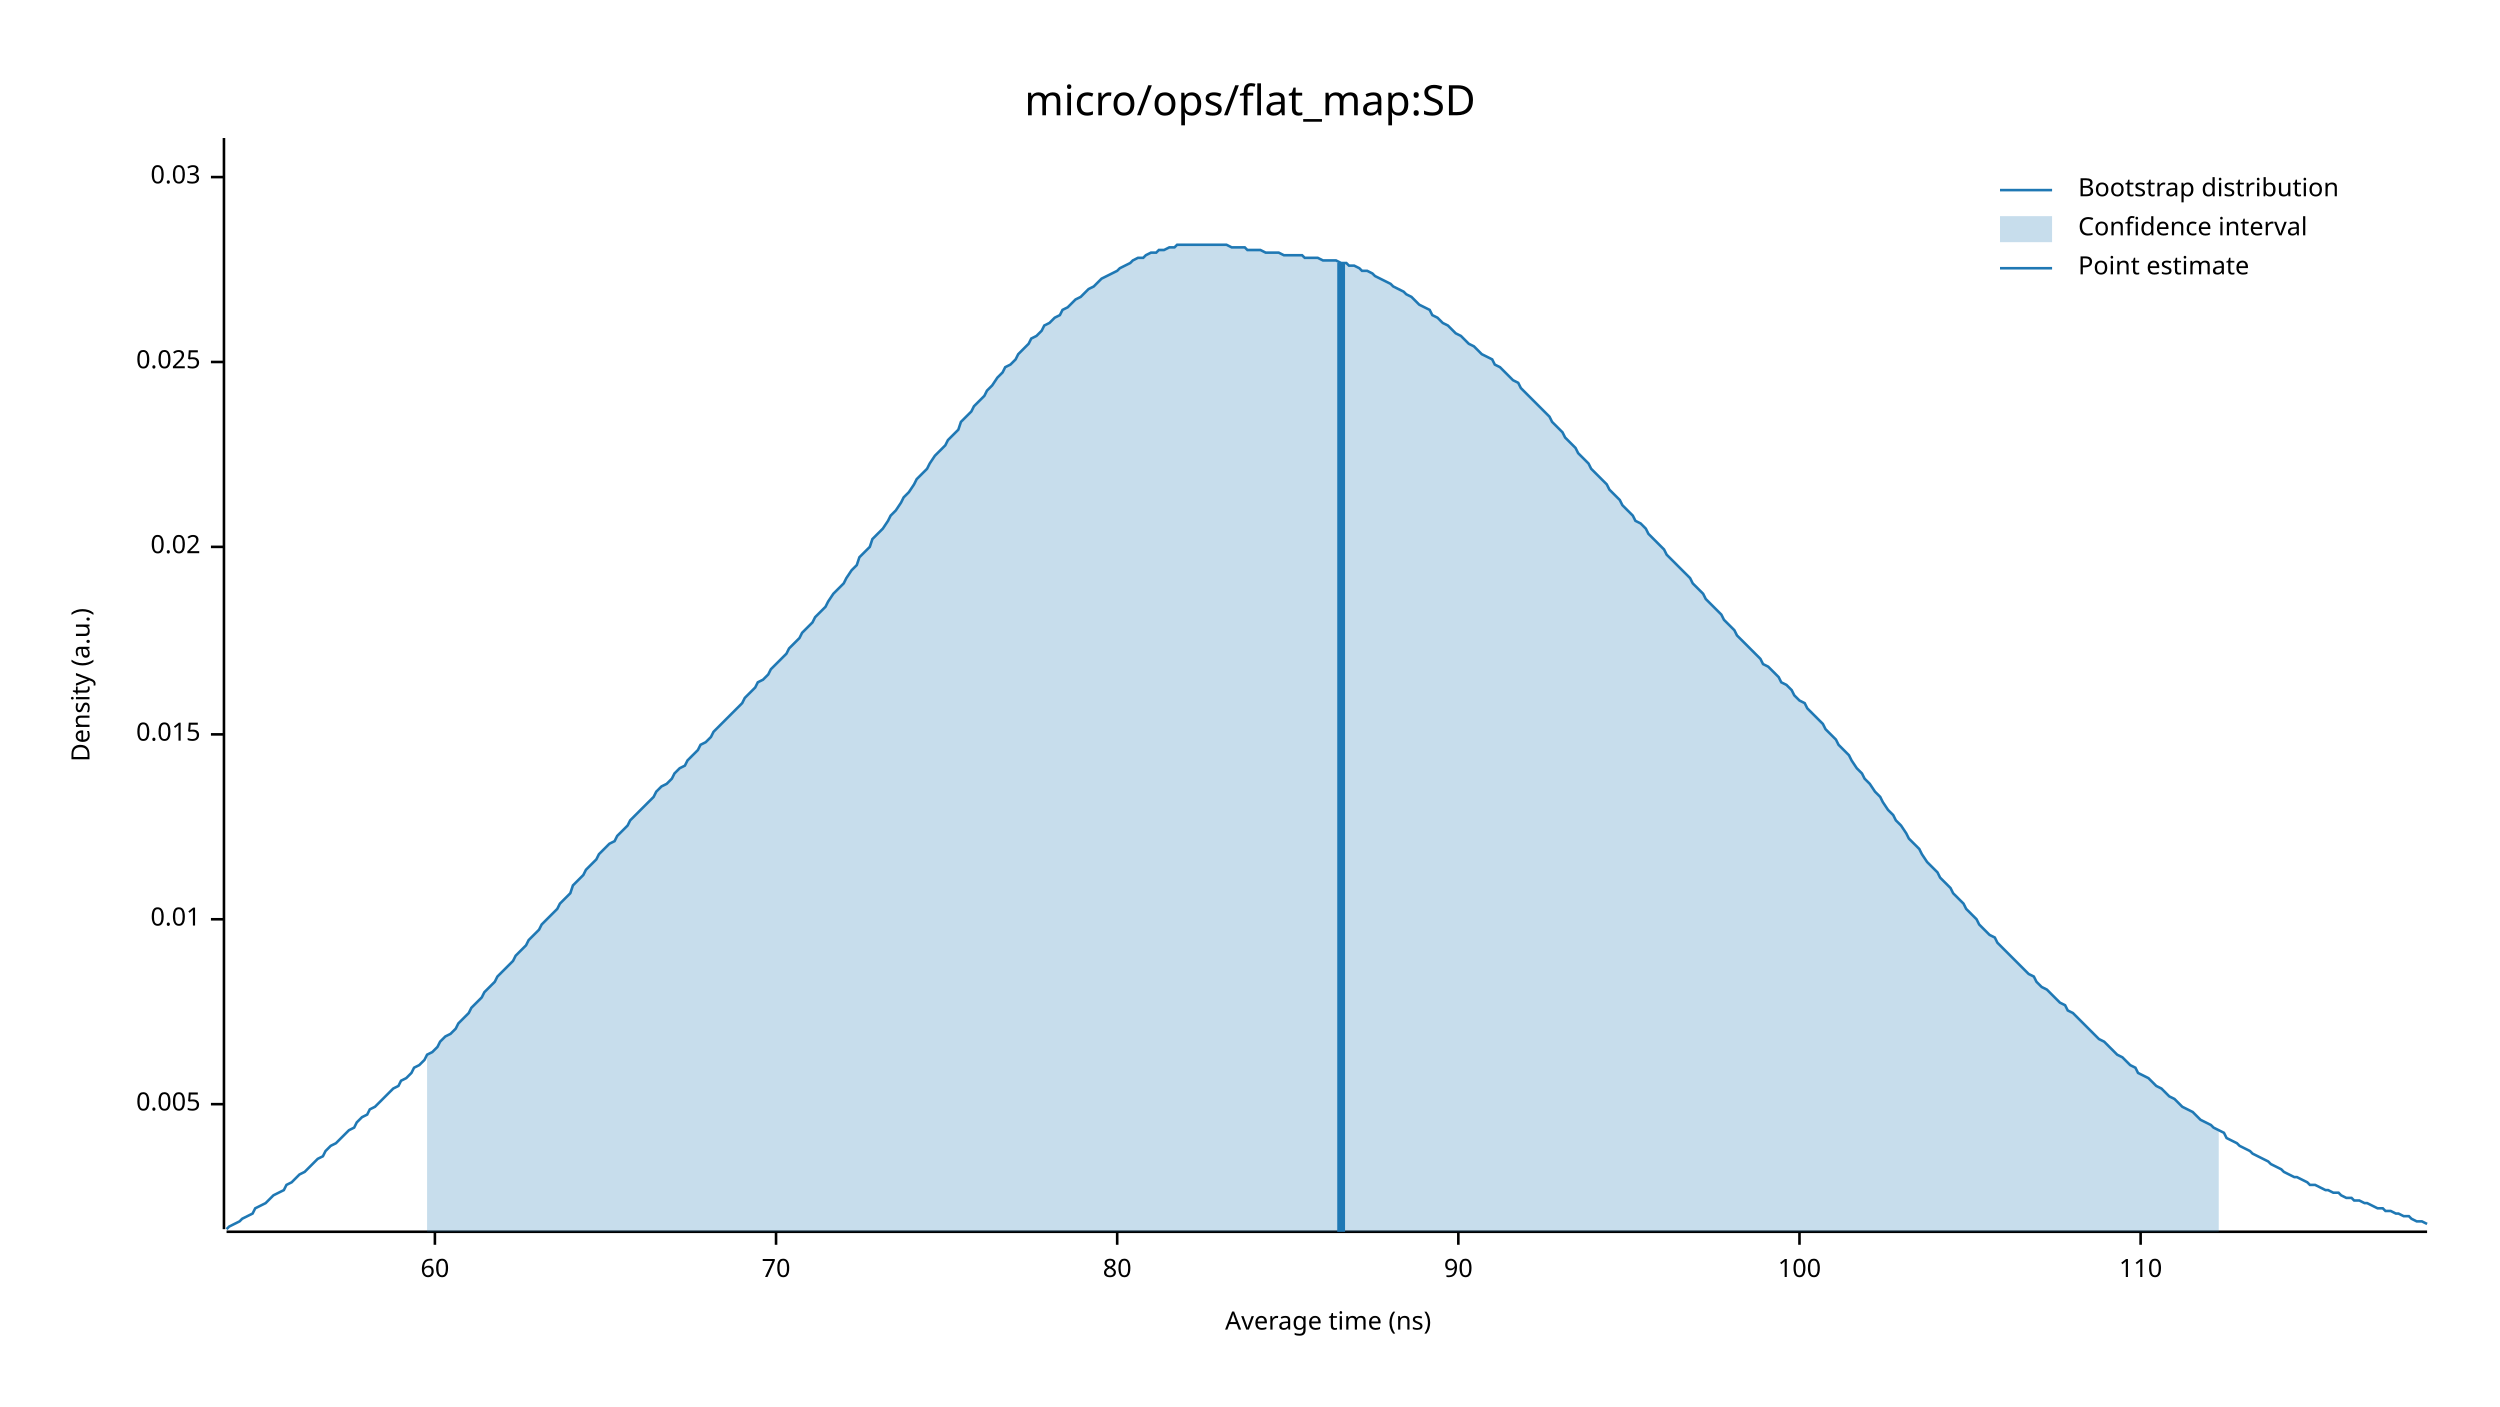
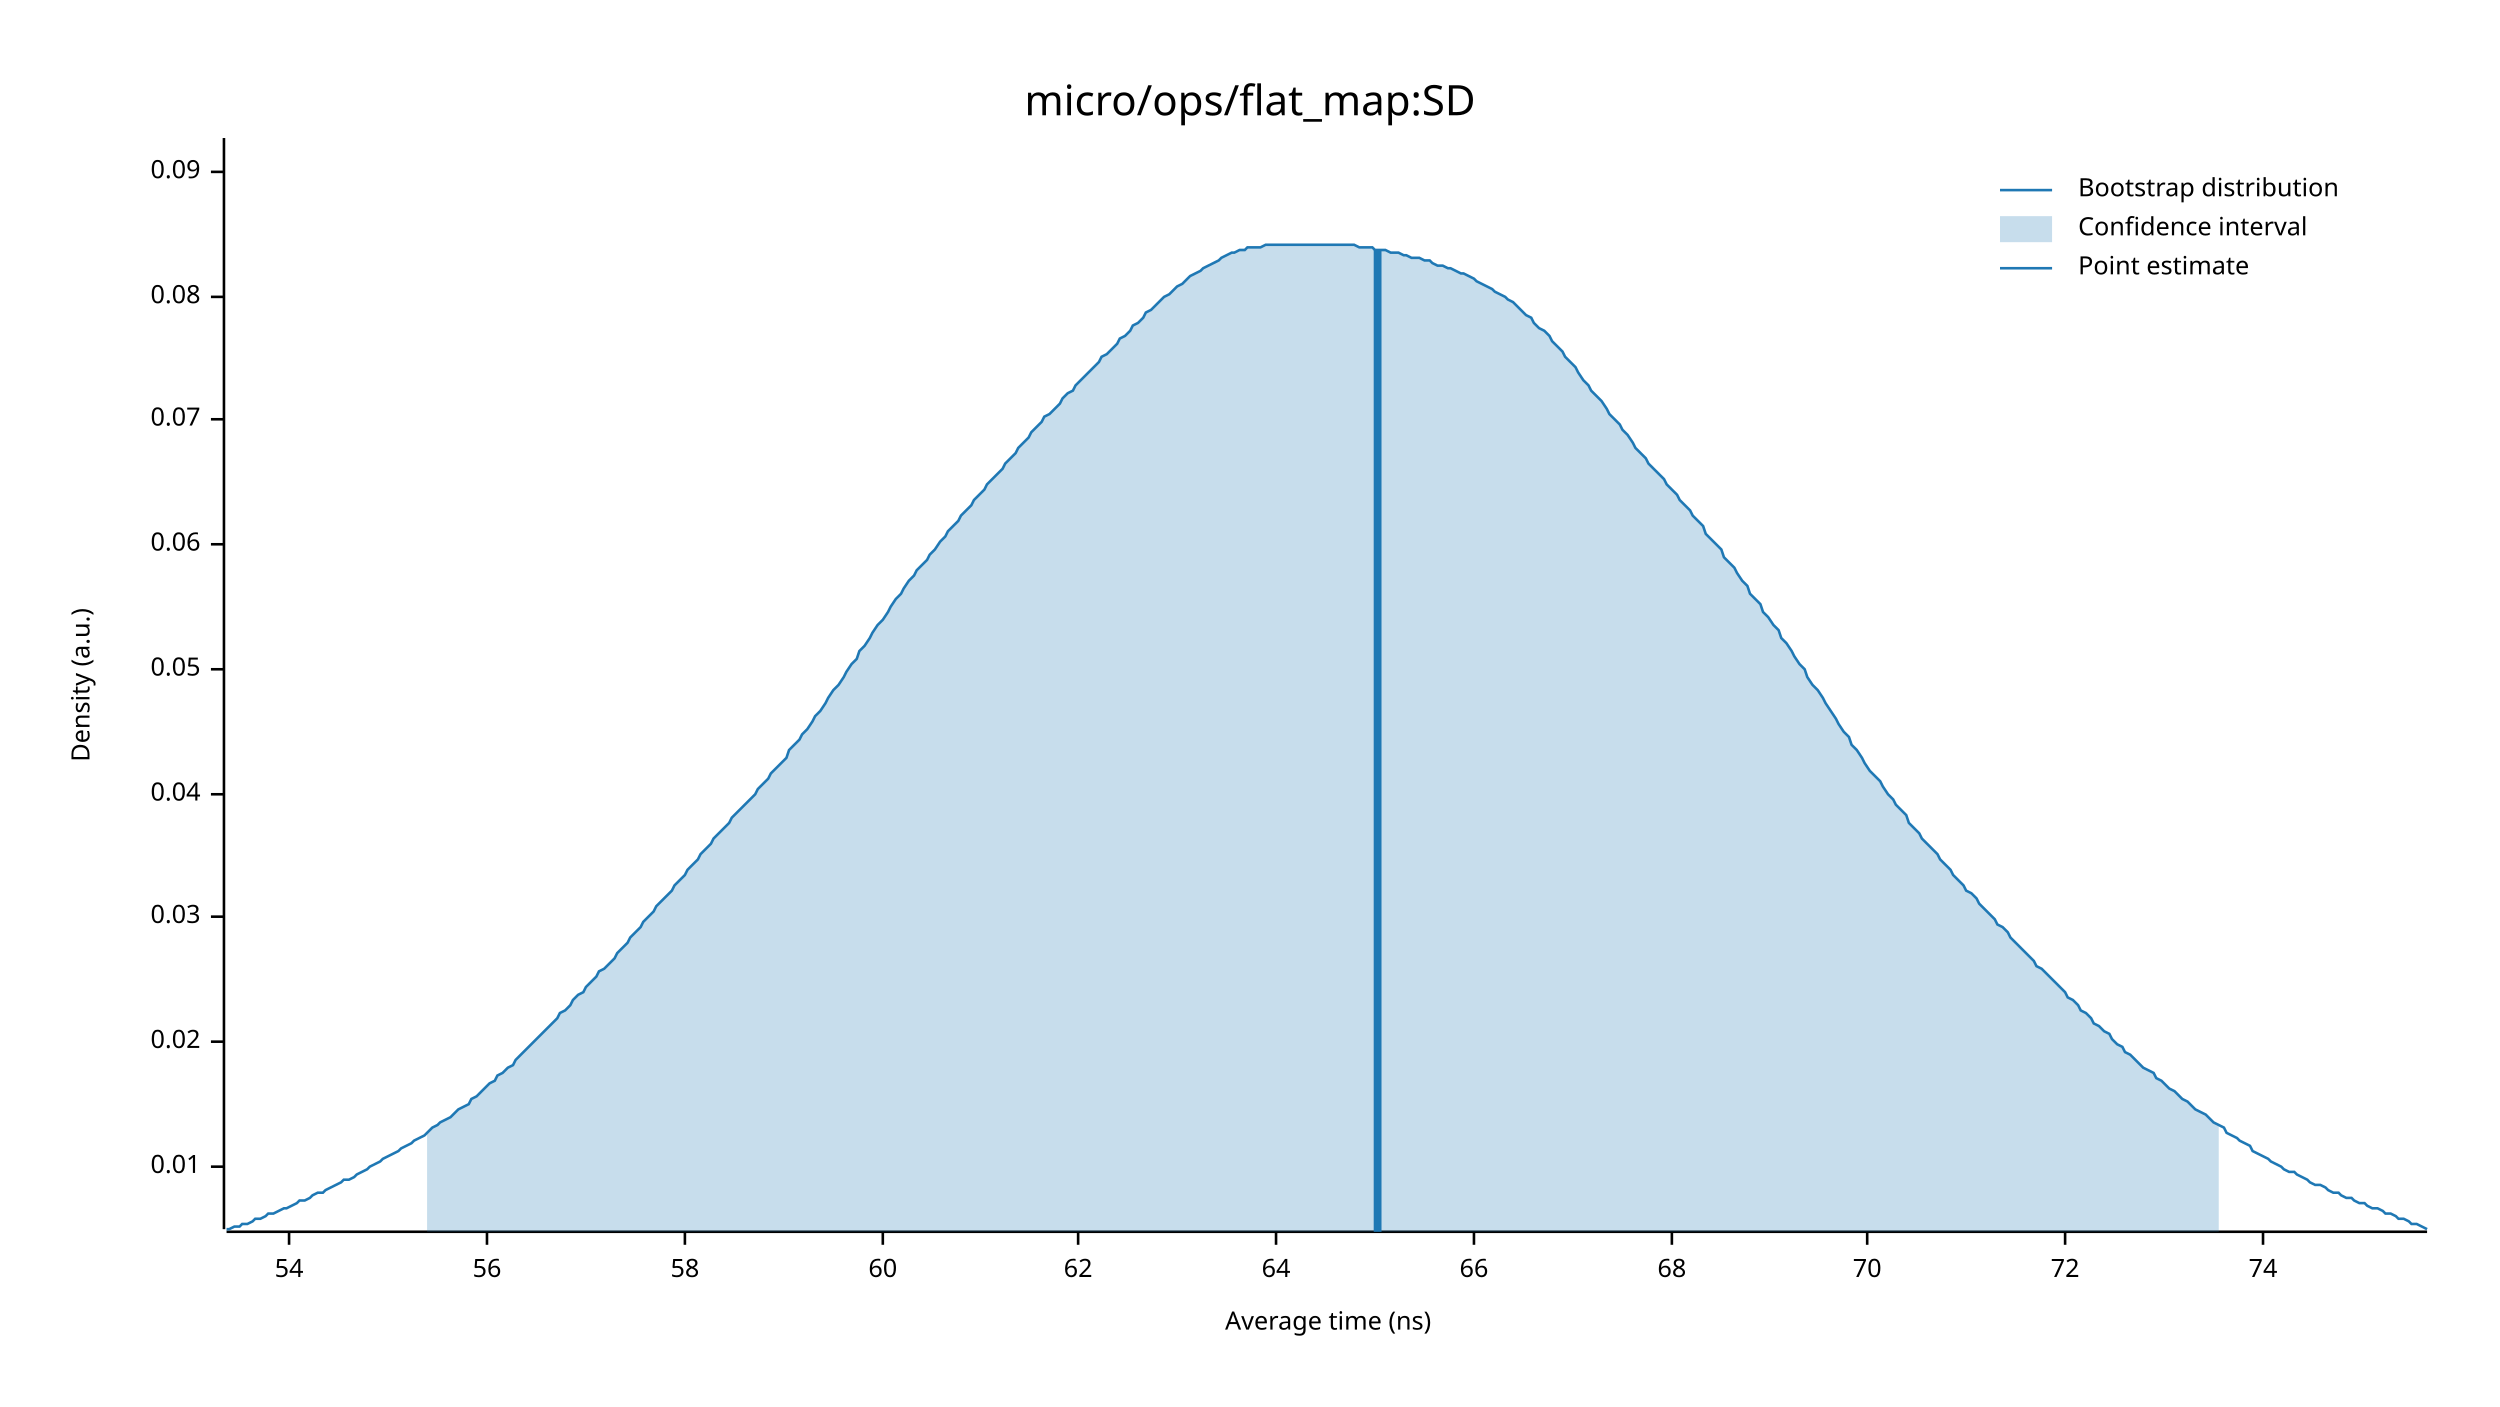
<svg xmlns="http://www.w3.org/2000/svg" width="960" height="540" viewBox="0 0 960 540">
  <text x="480" y="32" dy="0.76em" text-anchor="middle" font-family="sans-serif" font-size="16.129" opacity="1" fill="#000000">
micro/ops/flat_map:SD
</text>
  <text x="27" y="263" dy="0.76em" text-anchor="middle" font-family="sans-serif" font-size="9.677" opacity="1" fill="#000000" transform="rotate(270, 27, 263)">
Density (a.u.)
</text>
  <text x="510" y="513" dy="-0.5ex" text-anchor="middle" font-family="sans-serif" font-size="9.677" opacity="1" fill="#000000">
Average time (ns)
</text>
  <polyline fill="none" opacity="1" stroke="#000000" stroke-width="1" points="86,53 86,472 " />
-   <text x="77" y="424" dy="0.5ex" text-anchor="end" font-family="sans-serif" font-size="9.677" opacity="1" fill="#000000">
- 0.005
- </text>
-   <polyline fill="none" opacity="1" stroke="#000000" stroke-width="1" points="81,424 86,424 " />
-   <text x="77" y="353" dy="0.5ex" text-anchor="end" font-family="sans-serif" font-size="9.677" opacity="1" fill="#000000">
+   <text x="77" y="448" dy="0.5ex" text-anchor="end" font-family="sans-serif" font-size="9.677" opacity="1" fill="#000000">
0.01
</text>
-   <polyline fill="none" opacity="1" stroke="#000000" stroke-width="1" points="81,353 86,353 " />
-   <text x="77" y="282" dy="0.5ex" text-anchor="end" font-family="sans-serif" font-size="9.677" opacity="1" fill="#000000">
- 0.015
- </text>
-   <polyline fill="none" opacity="1" stroke="#000000" stroke-width="1" points="81,282 86,282 " />
-   <text x="77" y="210" dy="0.5ex" text-anchor="end" font-family="sans-serif" font-size="9.677" opacity="1" fill="#000000">
+   <polyline fill="none" opacity="1" stroke="#000000" stroke-width="1" points="81,448 86,448 " />
+   <text x="77" y="400" dy="0.5ex" text-anchor="end" font-family="sans-serif" font-size="9.677" opacity="1" fill="#000000">
0.02
</text>
-   <polyline fill="none" opacity="1" stroke="#000000" stroke-width="1" points="81,210 86,210 " />
-   <text x="77" y="139" dy="0.5ex" text-anchor="end" font-family="sans-serif" font-size="9.677" opacity="1" fill="#000000">
- 0.025
- </text>
-   <polyline fill="none" opacity="1" stroke="#000000" stroke-width="1" points="81,139 86,139 " />
-   <text x="77" y="68" dy="0.5ex" text-anchor="end" font-family="sans-serif" font-size="9.677" opacity="1" fill="#000000">
+   <polyline fill="none" opacity="1" stroke="#000000" stroke-width="1" points="81,400 86,400 " />
+   <text x="77" y="352" dy="0.5ex" text-anchor="end" font-family="sans-serif" font-size="9.677" opacity="1" fill="#000000">
0.03
</text>
-   <polyline fill="none" opacity="1" stroke="#000000" stroke-width="1" points="81,68 86,68 " />
+   <polyline fill="none" opacity="1" stroke="#000000" stroke-width="1" points="81,352 86,352 " />
+   <text x="77" y="305" dy="0.5ex" text-anchor="end" font-family="sans-serif" font-size="9.677" opacity="1" fill="#000000">
+ 0.04
+ </text>
+   <polyline fill="none" opacity="1" stroke="#000000" stroke-width="1" points="81,305 86,305 " />
+   <text x="77" y="257" dy="0.5ex" text-anchor="end" font-family="sans-serif" font-size="9.677" opacity="1" fill="#000000">
+ 0.05
+ </text>
+   <polyline fill="none" opacity="1" stroke="#000000" stroke-width="1" points="81,257 86,257 " />
+   <text x="77" y="209" dy="0.5ex" text-anchor="end" font-family="sans-serif" font-size="9.677" opacity="1" fill="#000000">
+ 0.06
+ </text>
+   <polyline fill="none" opacity="1" stroke="#000000" stroke-width="1" points="81,209 86,209 " />
+   <text x="77" y="161" dy="0.5ex" text-anchor="end" font-family="sans-serif" font-size="9.677" opacity="1" fill="#000000">
+ 0.07
+ </text>
+   <polyline fill="none" opacity="1" stroke="#000000" stroke-width="1" points="81,161 86,161 " />
+   <text x="77" y="114" dy="0.5ex" text-anchor="end" font-family="sans-serif" font-size="9.677" opacity="1" fill="#000000">
+ 0.08
+ </text>
+   <polyline fill="none" opacity="1" stroke="#000000" stroke-width="1" points="81,114 86,114 " />
+   <text x="77" y="66" dy="0.5ex" text-anchor="end" font-family="sans-serif" font-size="9.677" opacity="1" fill="#000000">
+ 0.09
+ </text>
+   <polyline fill="none" opacity="1" stroke="#000000" stroke-width="1" points="81,66 86,66 " />
  <polyline fill="none" opacity="1" stroke="#000000" stroke-width="1" points="87,473 932,473 " />
-   <text x="167" y="483" dy="0.76em" text-anchor="middle" font-family="sans-serif" font-size="9.677" opacity="1" fill="#000000">
+   <text x="111" y="483" dy="0.76em" text-anchor="middle" font-family="sans-serif" font-size="9.677" opacity="1" fill="#000000">
+ 54
+ </text>
+   <polyline fill="none" opacity="1" stroke="#000000" stroke-width="1" points="111,473 111,478 " />
+   <text x="187" y="483" dy="0.76em" text-anchor="middle" font-family="sans-serif" font-size="9.677" opacity="1" fill="#000000">
+ 56
+ </text>
+   <polyline fill="none" opacity="1" stroke="#000000" stroke-width="1" points="187,473 187,478 " />
+   <text x="263" y="483" dy="0.76em" text-anchor="middle" font-family="sans-serif" font-size="9.677" opacity="1" fill="#000000">
+ 58
+ </text>
+   <polyline fill="none" opacity="1" stroke="#000000" stroke-width="1" points="263,473 263,478 " />
+   <text x="339" y="483" dy="0.76em" text-anchor="middle" font-family="sans-serif" font-size="9.677" opacity="1" fill="#000000">
60
</text>
-   <polyline fill="none" opacity="1" stroke="#000000" stroke-width="1" points="167,473 167,478 " />
-   <text x="298" y="483" dy="0.76em" text-anchor="middle" font-family="sans-serif" font-size="9.677" opacity="1" fill="#000000">
+   <polyline fill="none" opacity="1" stroke="#000000" stroke-width="1" points="339,473 339,478 " />
+   <text x="414" y="483" dy="0.76em" text-anchor="middle" font-family="sans-serif" font-size="9.677" opacity="1" fill="#000000">
+ 62
+ </text>
+   <polyline fill="none" opacity="1" stroke="#000000" stroke-width="1" points="414,473 414,478 " />
+   <text x="490" y="483" dy="0.76em" text-anchor="middle" font-family="sans-serif" font-size="9.677" opacity="1" fill="#000000">
+ 64
+ </text>
+   <polyline fill="none" opacity="1" stroke="#000000" stroke-width="1" points="490,473 490,478 " />
+   <text x="566" y="483" dy="0.76em" text-anchor="middle" font-family="sans-serif" font-size="9.677" opacity="1" fill="#000000">
+ 66
+ </text>
+   <polyline fill="none" opacity="1" stroke="#000000" stroke-width="1" points="566,473 566,478 " />
+   <text x="642" y="483" dy="0.76em" text-anchor="middle" font-family="sans-serif" font-size="9.677" opacity="1" fill="#000000">
+ 68
+ </text>
+   <polyline fill="none" opacity="1" stroke="#000000" stroke-width="1" points="642,473 642,478 " />
+   <text x="717" y="483" dy="0.76em" text-anchor="middle" font-family="sans-serif" font-size="9.677" opacity="1" fill="#000000">
70
</text>
-   <polyline fill="none" opacity="1" stroke="#000000" stroke-width="1" points="298,473 298,478 " />
-   <text x="429" y="483" dy="0.76em" text-anchor="middle" font-family="sans-serif" font-size="9.677" opacity="1" fill="#000000">
- 80
+   <polyline fill="none" opacity="1" stroke="#000000" stroke-width="1" points="717,473 717,478 " />
+   <text x="793" y="483" dy="0.76em" text-anchor="middle" font-family="sans-serif" font-size="9.677" opacity="1" fill="#000000">
+ 72
</text>
-   <polyline fill="none" opacity="1" stroke="#000000" stroke-width="1" points="429,473 429,478 " />
-   <text x="560" y="483" dy="0.76em" text-anchor="middle" font-family="sans-serif" font-size="9.677" opacity="1" fill="#000000">
- 90
+   <polyline fill="none" opacity="1" stroke="#000000" stroke-width="1" points="793,473 793,478 " />
+   <text x="869" y="483" dy="0.76em" text-anchor="middle" font-family="sans-serif" font-size="9.677" opacity="1" fill="#000000">
+ 74
</text>
-   <polyline fill="none" opacity="1" stroke="#000000" stroke-width="1" points="560,473 560,478 " />
-   <text x="691" y="483" dy="0.76em" text-anchor="middle" font-family="sans-serif" font-size="9.677" opacity="1" fill="#000000">
- 100
- </text>
-   <polyline fill="none" opacity="1" stroke="#000000" stroke-width="1" points="691,473 691,478 " />
-   <text x="822" y="483" dy="0.76em" text-anchor="middle" font-family="sans-serif" font-size="9.677" opacity="1" fill="#000000">
- 110
- </text>
-   <polyline fill="none" opacity="1" stroke="#000000" stroke-width="1" points="822,473 822,478 " />
-   <polyline fill="none" opacity="1" stroke="#1F78B4" stroke-width="1" points="87,472 88,471 90,470 92,469 93,468 95,467 97,466 98,464 100,463 102,462 103,461 105,459 107,458 109,457 110,455 112,454 114,452 115,451 117,450 119,448 120,447 122,445 124,444 125,442 127,440 129,439 131,437 132,436 134,434 136,433 137,431 139,429 141,428 142,426 144,425 146,423 147,422 149,420 151,418 153,417 154,415 156,414 158,412 159,410 161,409 163,407 164,405 166,404 168,402 169,400 171,398 173,397 175,395 176,393 178,391 180,389 181,387 183,385 185,383 186,381 188,379 190,377 191,375 193,373 195,371 197,369 198,367 200,365 202,363 203,361 205,359 207,357 208,355 210,353 212,351 214,349 215,347 217,345 219,343 220,340 222,338 224,336 225,334 227,332 229,330 230,328 232,326 234,324 236,323 237,321 239,319 241,317 242,315 244,313 246,311 247,310 249,308 251,306 252,304 254,302 256,301 258,299 259,297 261,295 263,294 264,292 266,290 268,288 269,286 271,285 273,283 274,281 276,279 278,277 280,275 281,274 283,272 285,270 286,268 288,266 290,264 291,262 293,261 295,259 296,257 298,255 300,253 302,251 303,249 305,247 307,245 308,243 310,241 312,239 313,237 315,235 317,233 318,231 320,228 322,226 324,224 325,222 327,219 329,217 330,214 332,212 334,210 335,207 337,205 339,203 341,200 342,198 344,196 346,193 347,191 349,189 351,186 352,184 354,182 356,180 357,178 359,175 361,173 363,171 364,169 366,167 368,165 369,162 371,160 373,158 374,156 376,154 378,152 379,150 381,148 383,145 385,143 386,141 388,140 390,138 391,136 393,134 395,132 396,130 398,129 400,127 401,125 403,124 405,122 407,121 408,119 410,118 412,116 413,115 415,114 417,112 418,111 420,110 422,108 423,107 425,106 427,105 429,104 430,103 432,102 434,101 435,100 437,99 439,99 440,98 442,97 444,97 445,96 447,96 449,95 451,95 452,94 454,94 456,94 457,94 459,94 461,94 462,94 464,94 466,94 468,94 469,94 471,94 473,95 474,95 476,95 478,95 479,96 481,96 483,96 484,96 486,97 488,97 490,97 491,97 493,98 495,98 496,98 498,98 500,98 501,99 503,99 505,99 506,99 508,100 510,100 512,100 513,100 515,101 517,101 518,102 520,102 522,103 523,104 525,104 527,105 528,106 530,107 532,108 534,109 535,110 537,111 539,112 540,113 542,114 544,116 545,117 547,118 549,119 550,121 552,122 554,124 556,125 557,126 559,128 561,129 562,130 564,132 566,133 567,134 569,136 571,137 573,138 574,140 576,141 578,143 579,144 581,146 583,147 584,149 586,151 588,153 589,154 591,156 593,158 595,160 596,162 598,164 600,166 601,168 603,170 605,172 606,174 608,176 610,178 611,180 613,182 615,184 617,186 618,188 620,190 622,192 623,194 625,196 627,198 628,200 630,201 632,203 633,205 635,207 637,209 639,211 640,213 642,215 644,217 645,218 647,220 649,222 650,224 652,226 654,228 655,230 657,232 659,234 661,236 662,238 664,240 666,242 667,244 669,246 671,248 672,249 674,251 676,253 677,255 679,256 681,258 683,260 684,262 686,263 688,265 689,267 691,269 693,270 694,272 696,274 698,276 700,278 701,280 703,282 705,284 706,286 708,288 710,290 711,292 713,295 715,297 716,299 718,301 720,304 722,306 723,308 725,311 727,313 728,315 730,317 732,320 733,322 735,324 737,326 738,328 740,331 742,333 744,335 745,337 747,339 749,341 750,343 752,345 754,347 755,349 757,351 759,353 760,355 762,357 764,359 766,360 767,362 769,364 771,366 772,367 774,369 776,371 777,372 779,374 781,375 782,377 784,379 786,380 788,382 789,383 791,385 793,386 794,388 796,389 798,391 799,392 801,394 803,396 804,397 806,399 808,400 810,402 811,403 813,405 815,406 816,407 818,409 820,410 821,412 823,413 825,414 827,416 828,417 830,418 832,420 833,421 835,422 837,424 838,425 840,426 842,427 843,428 845,430 847,431 849,432 850,433 852,434 854,435 855,437 857,438 859,439 860,440 862,441 864,442 865,443 867,444 869,445 871,446 872,447 874,448 876,449 877,450 879,451 881,452 882,452 884,453 886,454 887,455 889,455 891,456 893,457 894,457 896,458 898,458 899,459 901,460 903,460 904,461 906,461 908,462 909,462 911,463 913,464 915,464 916,465 918,465 920,466 921,466 923,467 925,467 926,468 928,469 930,469 932,470 " />
-   <polygon opacity="0.25" fill="#1F78B4" points="164,405 166,404 168,402 169,400 171,398 173,397 175,395 176,393 178,391 180,389 181,387 183,385 185,383 186,381 188,379 190,377 191,375 193,373 195,371 197,369 198,367 200,365 202,363 203,361 205,359 207,357 208,355 210,353 212,351 214,349 215,347 217,345 219,343 220,340 222,338 224,336 225,334 227,332 229,330 230,328 232,326 234,324 236,323 237,321 239,319 241,317 242,315 244,313 246,311 247,310 249,308 251,306 252,304 254,302 256,301 258,299 259,297 261,295 263,294 264,292 266,290 268,288 269,286 271,285 273,283 274,281 276,279 278,277 280,275 281,274 283,272 285,270 286,268 288,266 290,264 291,262 293,261 295,259 296,257 298,255 300,253 302,251 303,249 305,247 307,245 308,243 310,241 312,239 313,237 315,235 317,233 318,231 320,228 322,226 324,224 325,222 327,219 329,217 330,214 332,212 334,210 335,207 337,205 339,203 341,200 342,198 344,196 346,193 347,191 349,189 351,186 352,184 354,182 356,180 357,178 359,175 361,173 363,171 364,169 366,167 368,165 369,162 371,160 373,158 374,156 376,154 378,152 379,150 381,148 383,145 385,143 386,141 388,140 390,138 391,136 393,134 395,132 396,130 398,129 400,127 401,125 403,124 405,122 407,121 408,119 410,118 412,116 413,115 415,114 417,112 418,111 420,110 422,108 423,107 425,106 427,105 429,104 430,103 432,102 434,101 435,100 437,99 439,99 440,98 442,97 444,97 445,96 447,96 449,95 451,95 452,94 454,94 456,94 457,94 459,94 461,94 462,94 464,94 466,94 468,94 469,94 471,94 473,95 474,95 476,95 478,95 479,96 481,96 483,96 484,96 486,97 488,97 490,97 491,97 493,98 495,98 496,98 498,98 500,98 501,99 503,99 505,99 506,99 508,100 510,100 512,100 513,100 515,101 517,101 518,102 520,102 522,103 523,104 525,104 527,105 528,106 530,107 532,108 534,109 535,110 537,111 539,112 540,113 542,114 544,116 545,117 547,118 549,119 550,121 552,122 554,124 556,125 557,126 559,128 561,129 562,130 564,132 566,133 567,134 569,136 571,137 573,138 574,140 576,141 578,143 579,144 581,146 583,147 584,149 586,151 588,153 589,154 591,156 593,158 595,160 596,162 598,164 600,166 601,168 603,170 605,172 606,174 608,176 610,178 611,180 613,182 615,184 617,186 618,188 620,190 622,192 623,194 625,196 627,198 628,200 630,201 632,203 633,205 635,207 637,209 639,211 640,213 642,215 644,217 645,218 647,220 649,222 650,224 652,226 654,228 655,230 657,232 659,234 661,236 662,238 664,240 666,242 667,244 669,246 671,248 672,249 674,251 676,253 677,255 679,256 681,258 683,260 684,262 686,263 688,265 689,267 691,269 693,270 694,272 696,274 698,276 700,278 701,280 703,282 705,284 706,286 708,288 710,290 711,292 713,295 715,297 716,299 718,301 720,304 722,306 723,308 725,311 727,313 728,315 730,317 732,320 733,322 735,324 737,326 738,328 740,331 742,333 744,335 745,337 747,339 749,341 750,343 752,345 754,347 755,349 757,351 759,353 760,355 762,357 764,359 766,360 767,362 769,364 771,366 772,367 774,369 776,371 777,372 779,374 781,375 782,377 784,379 786,380 788,382 789,383 791,385 793,386 794,388 796,389 798,391 799,392 801,394 803,396 804,397 806,399 808,400 810,402 811,403 813,405 815,406 816,407 818,409 820,410 821,412 823,413 825,414 827,416 828,417 830,418 832,420 833,421 835,422 837,424 838,425 840,426 842,427 843,428 845,430 847,431 849,432 850,433 852,434 852,473 164,473 " />
-   <polyline fill="none" opacity="1" stroke="#1F78B4" stroke-width="3" points="515,473 515,101 " />
+   <polyline fill="none" opacity="1" stroke="#000000" stroke-width="1" points="869,473 869,478 " />
+   <polyline fill="none" opacity="1" stroke="#1F78B4" stroke-width="1" points="87,472 88,472 90,471 92,471 93,470 95,470 97,469 98,468 100,468 102,467 103,466 105,466 107,465 109,464 110,464 112,463 114,462 115,461 117,461 119,460 120,459 122,458 124,458 125,457 127,456 129,455 131,454 132,453 134,453 136,452 137,451 139,450 141,449 142,448 144,447 146,446 147,445 149,444 151,443 153,442 154,441 156,440 158,439 159,438 161,437 163,436 164,435 166,433 168,432 169,431 171,430 173,429 175,427 176,426 178,425 180,424 181,422 183,421 185,419 186,418 188,416 190,415 191,413 193,412 195,410 197,409 198,407 200,405 202,403 203,402 205,400 207,398 208,397 210,395 212,393 214,391 215,389 217,388 219,386 220,384 222,382 224,381 225,379 227,377 229,375 230,373 232,372 234,370 236,368 237,366 239,364 241,362 242,360 244,358 246,356 247,354 249,352 251,350 252,348 254,346 256,344 258,342 259,340 261,338 263,336 264,334 266,332 268,330 269,328 271,326 273,324 274,322 276,320 278,318 280,316 281,314 283,312 285,310 286,309 288,307 290,305 291,303 293,301 295,299 296,297 298,295 300,293 302,291 303,288 305,286 307,284 308,282 310,280 312,277 313,275 315,273 317,270 318,268 320,265 322,263 324,260 325,258 327,255 329,253 330,250 332,248 334,245 335,243 337,240 339,238 341,235 342,233 344,230 346,228 347,226 349,223 351,221 352,219 354,217 356,215 357,213 359,211 361,208 363,206 364,204 366,202 368,200 369,198 371,196 373,194 374,192 376,190 378,188 379,186 381,184 383,182 385,180 386,178 388,176 390,174 391,172 393,170 395,168 396,166 398,164 400,162 401,160 403,159 405,157 407,155 408,153 410,151 412,150 413,148 415,146 417,144 418,143 420,141 422,139 423,137 425,136 427,134 429,132 430,130 432,129 434,127 435,125 437,124 439,122 440,120 442,119 444,117 445,116 447,114 449,113 451,111 452,110 454,109 456,107 457,106 459,105 461,104 462,103 464,102 466,101 468,100 469,99 471,98 473,97 474,97 476,96 478,96 479,95 481,95 483,95 484,95 486,94 488,94 490,94 491,94 493,94 495,94 496,94 498,94 500,94 501,94 503,94 505,94 506,94 508,94 510,94 512,94 513,94 515,94 517,94 518,94 520,94 522,95 523,95 525,95 527,95 528,96 530,96 532,96 534,97 535,97 537,97 539,98 540,98 542,99 544,99 545,99 547,100 549,100 550,101 552,102 554,102 556,103 557,103 559,104 561,105 562,105 564,106 566,107 567,108 569,109 571,110 573,111 574,112 576,113 578,114 579,115 581,116 583,118 584,119 586,121 588,122 589,124 591,126 593,127 595,129 596,131 598,133 600,135 601,137 603,139 605,141 606,143 608,146 610,148 611,150 613,152 615,154 617,157 618,159 620,161 622,163 623,165 625,167 627,170 628,172 630,174 632,176 633,178 635,180 637,182 639,184 640,186 642,188 644,190 645,192 647,194 649,196 650,198 652,200 654,202 655,205 657,207 659,209 661,211 662,214 664,216 666,218 667,220 669,223 671,225 672,228 674,230 676,232 677,235 679,237 681,240 683,242 684,245 686,247 688,250 689,252 691,255 693,257 694,260 696,263 698,265 700,268 701,270 703,273 705,276 706,278 708,281 710,283 711,286 713,288 715,291 716,293 718,296 720,298 722,300 723,302 725,305 727,307 728,309 730,311 732,313 733,316 735,318 737,320 738,322 740,324 742,326 744,328 745,330 747,332 749,334 750,336 752,338 754,340 755,342 757,343 759,345 760,347 762,349 764,351 766,353 767,355 769,356 771,358 772,360 774,362 776,364 777,365 779,367 781,369 782,371 784,372 786,374 788,376 789,377 791,379 793,381 794,383 796,384 798,386 799,388 801,389 803,391 804,393 806,394 808,396 810,397 811,399 813,401 815,402 816,404 818,405 820,407 821,408 823,410 825,411 827,412 828,414 830,415 832,417 833,418 835,419 837,421 838,422 840,423 842,425 843,426 845,427 847,428 849,430 850,431 852,432 854,433 855,435 857,436 859,437 860,438 862,439 864,440 865,442 867,443 869,444 871,445 872,446 874,447 876,448 877,449 879,450 881,450 882,451 884,452 886,453 887,454 889,455 891,455 893,456 894,457 896,458 898,458 899,459 901,460 903,460 904,461 906,462 908,462 909,463 911,464 913,464 915,465 916,466 918,466 920,467 921,468 923,468 925,469 926,470 928,470 930,471 932,472 " />
+   <polygon opacity="0.25" fill="#1F78B4" points="164,435 166,433 168,432 169,431 171,430 173,429 175,427 176,426 178,425 180,424 181,422 183,421 185,419 186,418 188,416 190,415 191,413 193,412 195,410 197,409 198,407 200,405 202,403 203,402 205,400 207,398 208,397 210,395 212,393 214,391 215,389 217,388 219,386 220,384 222,382 224,381 225,379 227,377 229,375 230,373 232,372 234,370 236,368 237,366 239,364 241,362 242,360 244,358 246,356 247,354 249,352 251,350 252,348 254,346 256,344 258,342 259,340 261,338 263,336 264,334 266,332 268,330 269,328 271,326 273,324 274,322 276,320 278,318 280,316 281,314 283,312 285,310 286,309 288,307 290,305 291,303 293,301 295,299 296,297 298,295 300,293 302,291 303,288 305,286 307,284 308,282 310,280 312,277 313,275 315,273 317,270 318,268 320,265 322,263 324,260 325,258 327,255 329,253 330,250 332,248 334,245 335,243 337,240 339,238 341,235 342,233 344,230 346,228 347,226 349,223 351,221 352,219 354,217 356,215 357,213 359,211 361,208 363,206 364,204 366,202 368,200 369,198 371,196 373,194 374,192 376,190 378,188 379,186 381,184 383,182 385,180 386,178 388,176 390,174 391,172 393,170 395,168 396,166 398,164 400,162 401,160 403,159 405,157 407,155 408,153 410,151 412,150 413,148 415,146 417,144 418,143 420,141 422,139 423,137 425,136 427,134 429,132 430,130 432,129 434,127 435,125 437,124 439,122 440,120 442,119 444,117 445,116 447,114 449,113 451,111 452,110 454,109 456,107 457,106 459,105 461,104 462,103 464,102 466,101 468,100 469,99 471,98 473,97 474,97 476,96 478,96 479,95 481,95 483,95 484,95 486,94 488,94 490,94 491,94 493,94 495,94 496,94 498,94 500,94 501,94 503,94 505,94 506,94 508,94 510,94 512,94 513,94 515,94 517,94 518,94 520,94 522,95 523,95 525,95 527,95 528,96 530,96 532,96 534,97 535,97 537,97 539,98 540,98 542,99 544,99 545,99 547,100 549,100 550,101 552,102 554,102 556,103 557,103 559,104 561,105 562,105 564,106 566,107 567,108 569,109 571,110 573,111 574,112 576,113 578,114 579,115 581,116 583,118 584,119 586,121 588,122 589,124 591,126 593,127 595,129 596,131 598,133 600,135 601,137 603,139 605,141 606,143 608,146 610,148 611,150 613,152 615,154 617,157 618,159 620,161 622,163 623,165 625,167 627,170 628,172 630,174 632,176 633,178 635,180 637,182 639,184 640,186 642,188 644,190 645,192 647,194 649,196 650,198 652,200 654,202 655,205 657,207 659,209 661,211 662,214 664,216 666,218 667,220 669,223 671,225 672,228 674,230 676,232 677,235 679,237 681,240 683,242 684,245 686,247 688,250 689,252 691,255 693,257 694,260 696,263 698,265 700,268 701,270 703,273 705,276 706,278 708,281 710,283 711,286 713,288 715,291 716,293 718,296 720,298 722,300 723,302 725,305 727,307 728,309 730,311 732,313 733,316 735,318 737,320 738,322 740,324 742,326 744,328 745,330 747,332 749,334 750,336 752,338 754,340 755,342 757,343 759,345 760,347 762,349 764,351 766,353 767,355 769,356 771,358 772,360 774,362 776,364 777,365 779,367 781,369 782,371 784,372 786,374 788,376 789,377 791,379 793,381 794,383 796,384 798,386 799,388 801,389 803,391 804,393 806,394 808,396 810,397 811,399 813,401 815,402 816,404 818,405 820,407 821,408 823,410 825,411 827,412 828,414 830,415 832,417 833,418 835,419 837,421 838,422 840,423 842,425 843,426 845,427 847,428 849,430 850,431 852,432 852,473 164,473 " />
+   <polyline fill="none" opacity="1" stroke="#1F78B4" stroke-width="3" points="529,473 529,96 " />
  <text x="798" y="68" dy="0.76em" text-anchor="start" font-family="sans-serif" font-size="9.677" opacity="1" fill="#000000">
Bootstrap distribution
</text>
  <text x="798" y="83" dy="0.76em" text-anchor="start" font-family="sans-serif" font-size="9.677" opacity="1" fill="#000000">
Confidence interval
</text>
  <text x="798" y="98" dy="0.76em" text-anchor="start" font-family="sans-serif" font-size="9.677" opacity="1" fill="#000000">
Point estimate
</text>
  <polyline fill="none" opacity="1" stroke="#1F78B4" stroke-width="1" points="768,73 788,73 " />
  <rect x="768" y="83" width="20" height="10" opacity="0.25" fill="#1F78B4" stroke="none" />
  <polyline fill="none" opacity="1" stroke="#1F78B4" stroke-width="1" points="768,103 788,103 " />
</svg>
